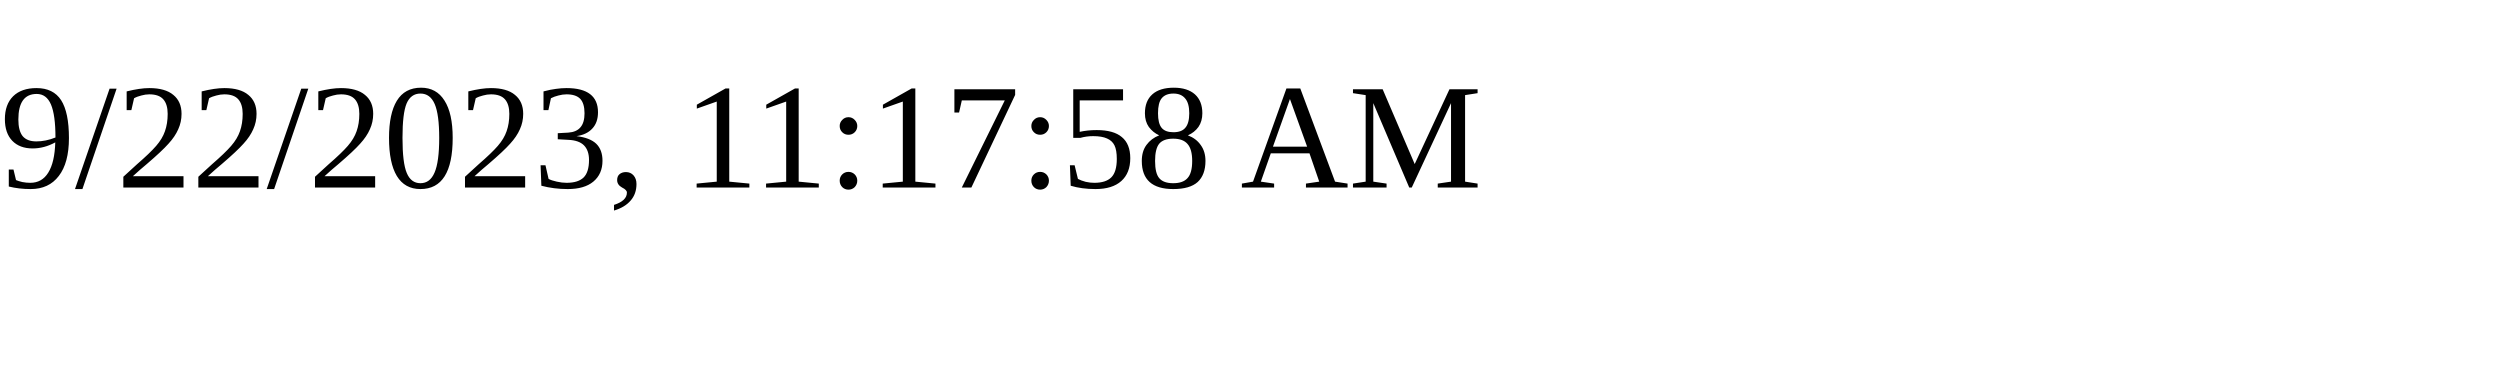
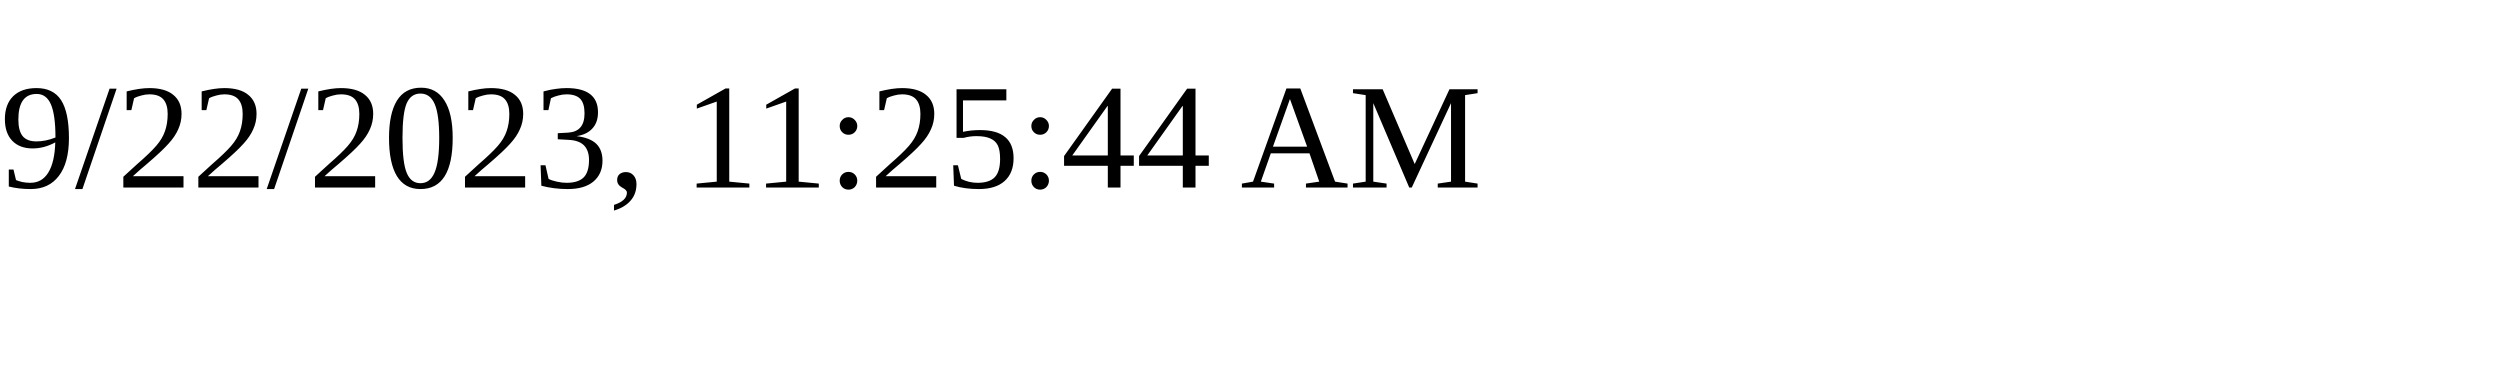
<svg xmlns="http://www.w3.org/2000/svg" height="30" width="200">
-   <text x="0" y="15">9/22/2023, 11:17:58 AM</text>
+   <text x="0" y="15">9/22/2023, 11:25:44 AM</text>
</svg>
